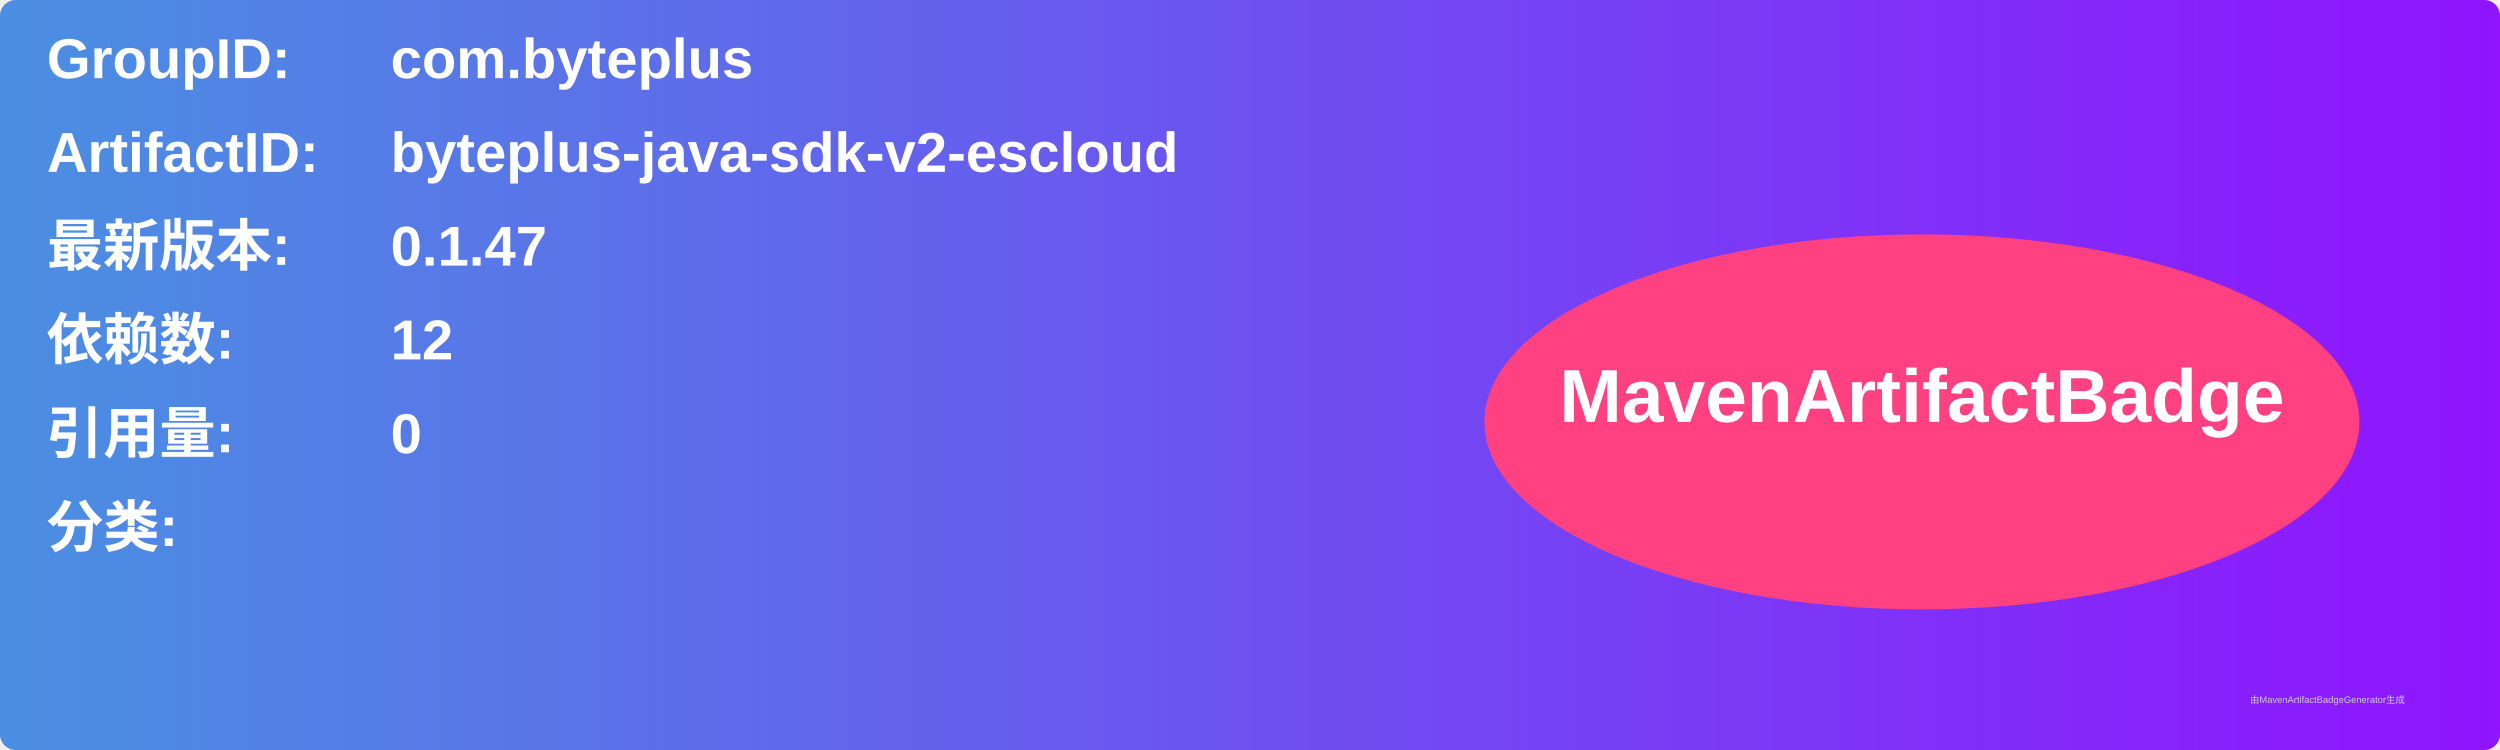
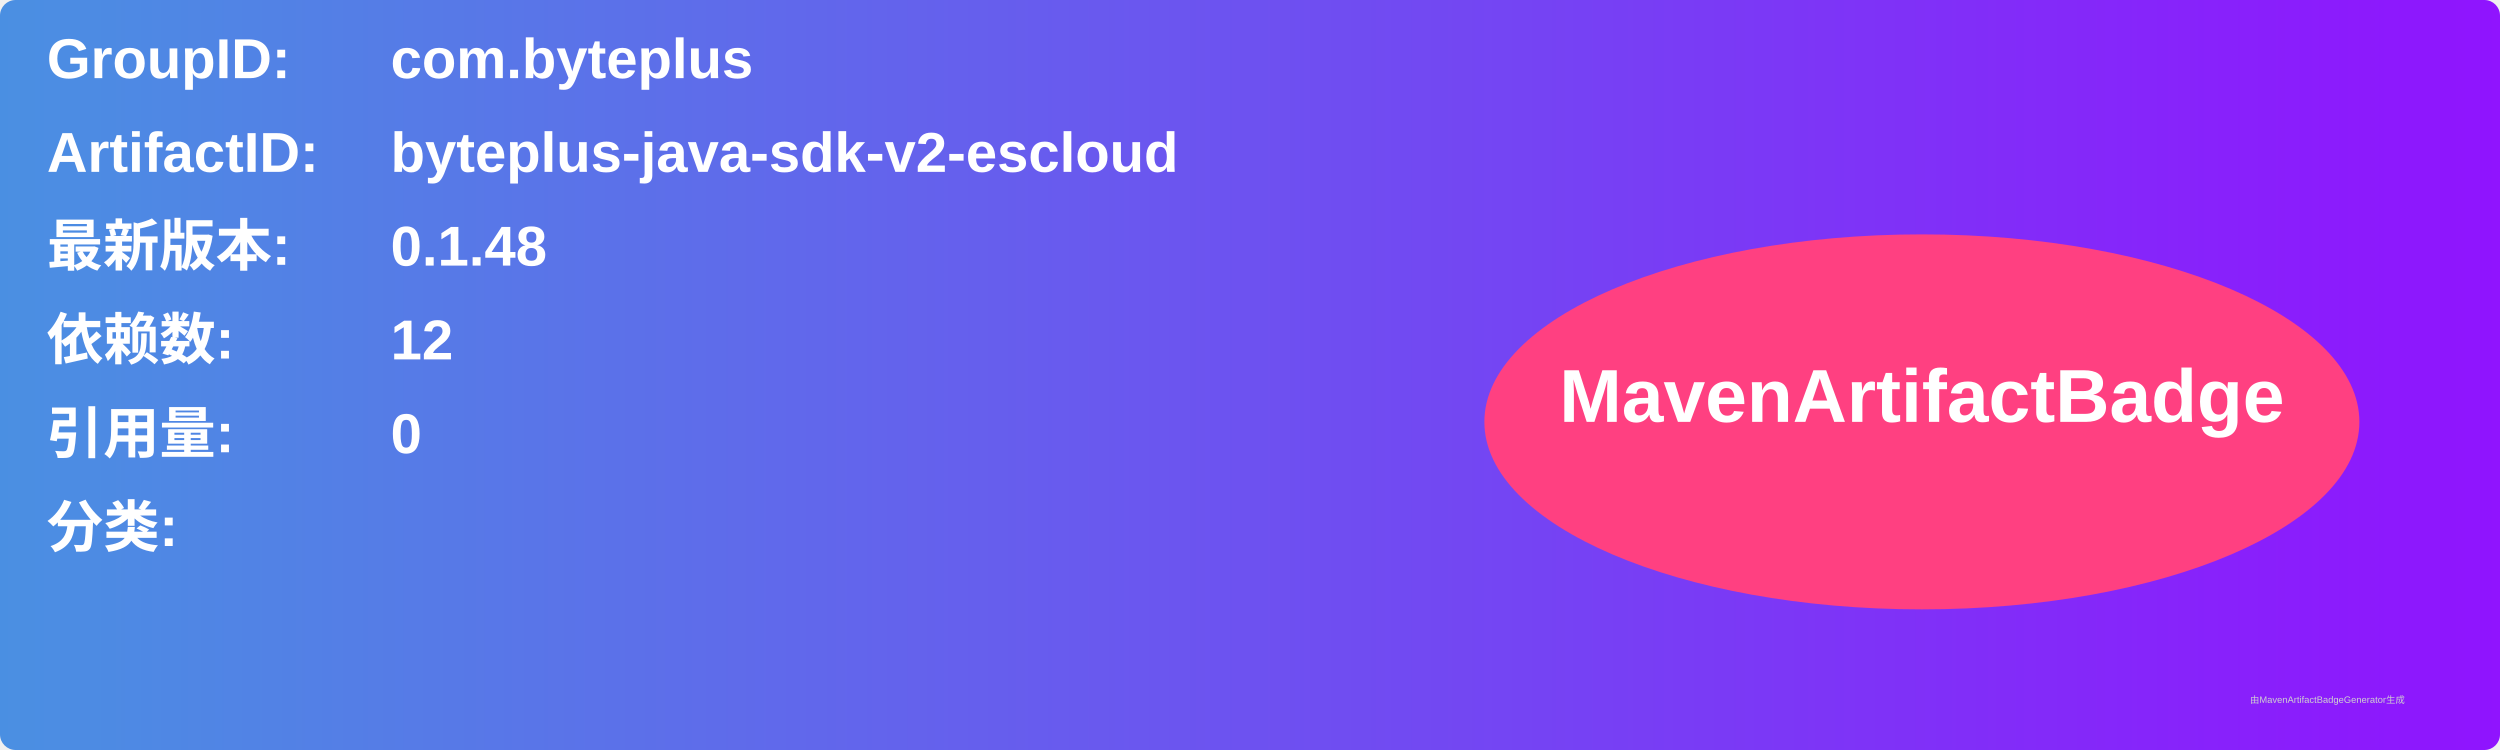
<svg xmlns="http://www.w3.org/2000/svg" width="800" height="240" viewBox="0 0 800 240">
  <linearGradient id="grad" x1="0%" y1="0%" x2="100%" y2="0%">
    <stop offset="0%" stop-color="#4a90e2" />
    <stop offset="100%" stop-color="#9013fe" />
  </linearGradient>
  <rect width="100%" height="100%" rx="5" ry="5" fill="url(#grad)" />
  <g transform="translate(15, 15)">
    <text x="0" y="10" font-family="Arial" font-size="18" fill="white" font-weight="bold" width="260">GroupID:</text>
    <text x="110" y="10" font-family="Arial" font-size="18" fill="white" font-weight="bold" width="460">com.byteplus</text>
    <text x="0" y="40" font-family="Arial" font-size="18" fill="white" font-weight="bold" width="260">ArtifactID:</text>
    <text x="110" y="40" font-family="Arial" font-size="18" fill="white" font-weight="bold" width="460">byteplus-java-sdk-v2-escloud</text>
    <text x="0" y="70" font-family="Arial" font-size="18" fill="white" font-weight="bold">最新版本:</text>
    <text x="110" y="70" font-family="Arial" font-size="18" fill="white" font-weight="bold">
-       <tspan font-weight="bold">0.1.47</tspan>
+       <tspan font-weight="bold">0.1.48</tspan>
    </text>
    <text x="0" y="100" font-family="Arial" font-size="18" fill="white" font-weight="bold">依赖数: </text>
    <text x="110" y="100" font-family="Arial" font-size="18" fill="white">
      <tspan font-weight="bold">12</tspan>
    </text>
    <text x="0" y="130" font-family="Arial" font-size="18" fill="white" font-weight="bold">引用量: </text>
    <text x="110" y="130" font-family="Arial" font-size="18" fill="white">
      <tspan font-weight="bold">0</tspan>
    </text>
    <text x="0" y="160" font-family="Arial" font-size="18" fill="white" font-weight="bold">分类:</text>
    <text x="10" y="190" font-family="Arial" font-size="10" fill="white">
      <tspan font-weight="bold" />
    </text>
    <ellipse cx="600" cy="120" rx="140" ry="60" fill="#ff4081" />
    <text x="600" y="120" text-anchor="middle" font-family="Arial" font-size="24" fill="white" font-weight="bold">MavenArtifactBadge</text>
  </g>
  <text x="720" y="225" font-family="Arial" font-size="3" fill="#d0d0d0">由MavenArtifactBadgeGenerator生成</text>
</svg>
